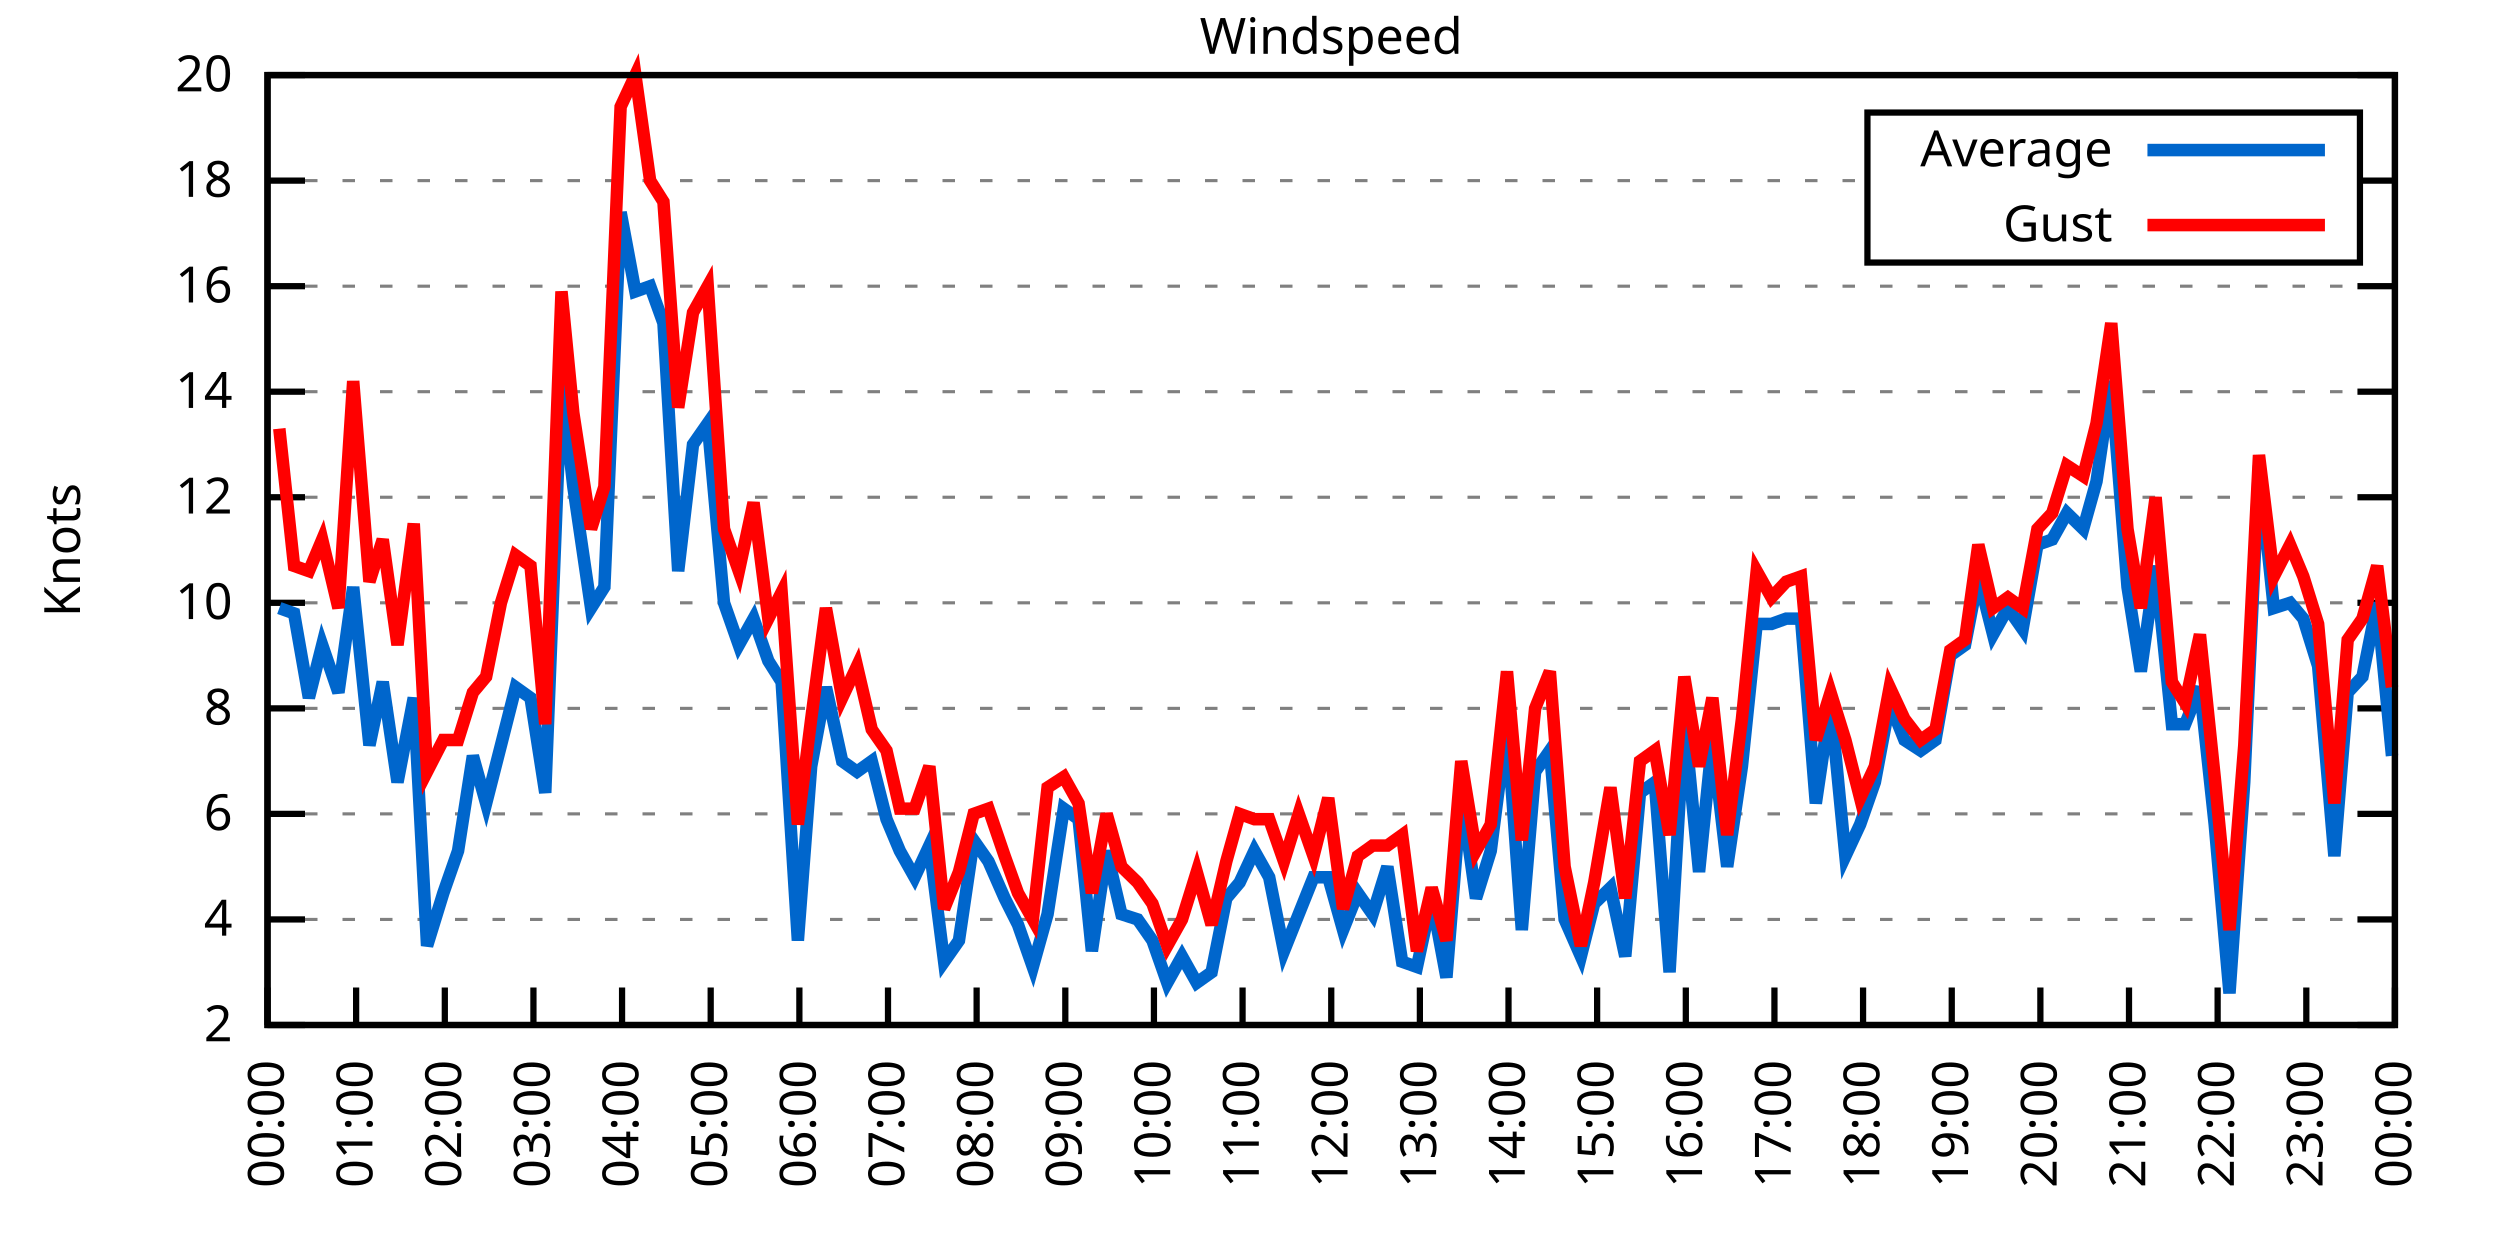
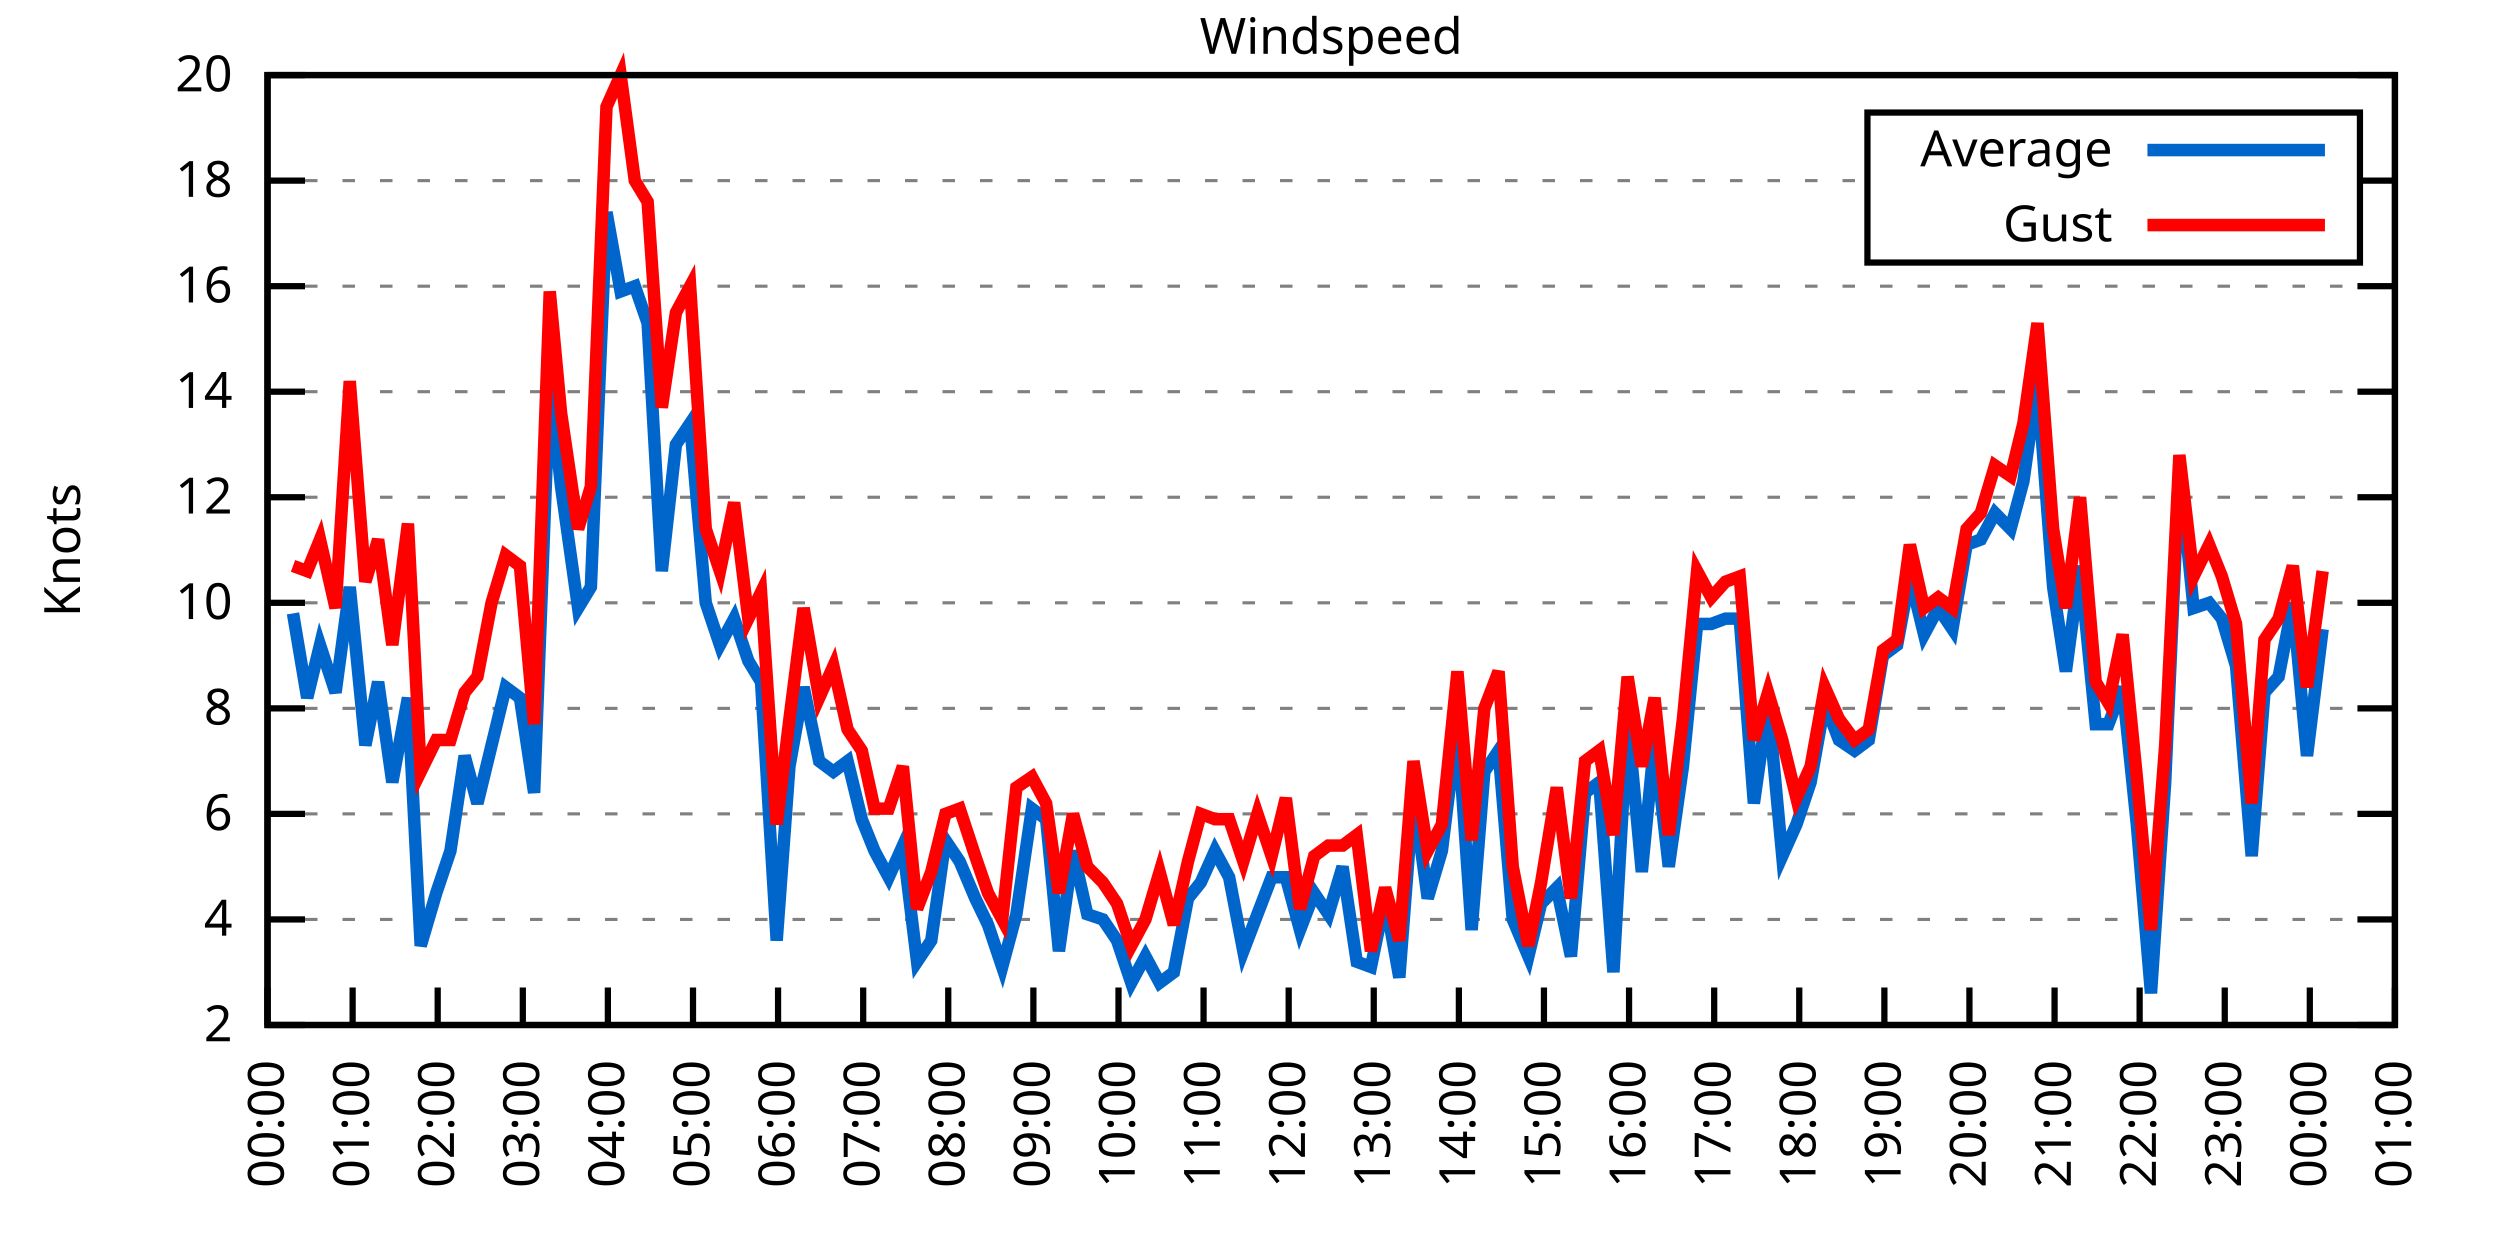
<svg xmlns="http://www.w3.org/2000/svg" xmlns:xlink="http://www.w3.org/1999/xlink" width="400" height="200" viewBox="0 0 400 200">
  <g id="gnuplot_canvas">
    <rect x="0" y="0" width="400" height="200" fill="none" />
    <defs>
      <circle id="gpDot" r="0.5" stroke-width="0.5" stroke="currentColor" />
      <path id="gpPt0" stroke-width="0.333" stroke="currentColor" d="M-1,0 h2 M0,-1 v2" />
      <path id="gpPt1" stroke-width="0.333" stroke="currentColor" d="M-1,-1 L1,1 M1,-1 L-1,1" />
      <path id="gpPt2" stroke-width="0.333" stroke="currentColor" d="M-1,0 L1,0 M0,-1 L0,1 M-1,-1 L1,1 M-1,1 L1,-1" />
      <rect id="gpPt3" stroke-width="0.333" stroke="currentColor" x="-1" y="-1" width="2" height="2" />
      <rect id="gpPt4" stroke-width="0.333" stroke="currentColor" fill="currentColor" x="-1" y="-1" width="2" height="2" />
      <circle id="gpPt5" stroke-width="0.333" stroke="currentColor" cx="0" cy="0" r="1" />
      <use xlink:href="#gpPt5" id="gpPt6" fill="currentColor" stroke="none" />
      <path id="gpPt7" stroke-width="0.333" stroke="currentColor" d="M0,-1.33 L-1.33,0.67 L1.33,0.67 z" />
      <use xlink:href="#gpPt7" id="gpPt8" fill="currentColor" stroke="none" />
      <use xlink:href="#gpPt7" id="gpPt9" stroke="currentColor" transform="rotate(180)" />
      <use xlink:href="#gpPt9" id="gpPt10" fill="currentColor" stroke="none" />
      <use xlink:href="#gpPt3" id="gpPt11" stroke="currentColor" transform="rotate(45)" />
      <use xlink:href="#gpPt11" id="gpPt12" fill="currentColor" stroke="none" />
      <path id="gpPt13" stroke-width="0.333" stroke="currentColor" d="M0,1.330 L1.265,0.411 L0.782,-1.067 L-0.782,-1.076 L-1.265,0.411 z" />
      <use xlink:href="#gpPt13" id="gpPt14" fill="currentColor" stroke="none" />
      <filter id="textbox" filterUnits="objectBoundingBox" x="0" y="0" height="1" width="1">
        <feFlood flood-color="white" flood-opacity="1" result="bgnd" />
        <feComposite in="SourceGraphic" in2="bgnd" operator="atop" />
      </filter>
      <filter id="greybox" filterUnits="objectBoundingBox" x="0" y="0" height="1" width="1">
        <feFlood flood-color="lightgrey" flood-opacity="1" result="grey" />
        <feComposite in="SourceGraphic" in2="grey" operator="atop" />
      </filter>
    </defs>
    <g fill="none" color="white" stroke="currentColor" stroke-width="1.00" stroke-linecap="butt" stroke-linejoin="miter">
</g>
    <g fill="none" color="black" stroke="currentColor" stroke-width="1.00" stroke-linecap="butt" stroke-linejoin="miter">
      <g stroke="none" shape-rendering="crispEdges">
        <polygon fill="rgb(255, 255, 255)" points="42.80,164.00 383.18,164.00 383.18,12.02 42.80,12.02 " />
      </g>
    </g>
    <g fill="none" color="black" stroke="currentColor" stroke-width="1.00" stroke-linecap="butt" stroke-linejoin="miter">
</g>
    <g fill="none" color="black" stroke="black" stroke-width="0.50" stroke-linecap="butt" stroke-linejoin="miter">
</g>
    <g fill="none" color="gray" stroke="currentColor" stroke-width="0.50" stroke-linecap="butt" stroke-linejoin="miter">
      <path stroke="gray" stroke-dasharray="2,4" class="gridline" d="M42.80,164.00 L383.19,164.00  " />
    </g>
    <g fill="none" color="gray" stroke="gray" stroke-width="1.00" stroke-linecap="butt" stroke-linejoin="miter">
</g>
    <g fill="none" color="black" stroke="currentColor" stroke-width="1.00" stroke-linecap="butt" stroke-linejoin="miter">
      <path stroke="black" d="M42.80,164.00 L48.80,164.00 M383.19,164.00 L377.19,164.00  " />
      <g transform="translate(37.20,166.60)" stroke="none" fill="black" font-family="Sans" font-size="8.00" text-anchor="end">
        <text>
          <tspan font-family="Sans"> 2</tspan>
        </text>
      </g>
    </g>
    <g fill="none" color="black" stroke="currentColor" stroke-width="1.00" stroke-linecap="butt" stroke-linejoin="miter">
</g>
    <g fill="none" color="black" stroke="black" stroke-width="0.50" stroke-linecap="butt" stroke-linejoin="miter">
</g>
    <g fill="none" color="gray" stroke="currentColor" stroke-width="0.50" stroke-linecap="butt" stroke-linejoin="miter">
      <path stroke="gray" stroke-dasharray="2,4" class="gridline" d="M42.80,147.11 L383.19,147.11  " />
    </g>
    <g fill="none" color="gray" stroke="gray" stroke-width="1.00" stroke-linecap="butt" stroke-linejoin="miter">
</g>
    <g fill="none" color="black" stroke="currentColor" stroke-width="1.00" stroke-linecap="butt" stroke-linejoin="miter">
      <path stroke="black" d="M42.80,147.11 L48.80,147.11 M383.19,147.11 L377.19,147.11  " />
      <g transform="translate(37.20,149.71)" stroke="none" fill="black" font-family="Sans" font-size="8.00" text-anchor="end">
        <text>
          <tspan font-family="Sans"> 4</tspan>
        </text>
      </g>
    </g>
    <g fill="none" color="black" stroke="currentColor" stroke-width="1.00" stroke-linecap="butt" stroke-linejoin="miter">
</g>
    <g fill="none" color="black" stroke="black" stroke-width="0.50" stroke-linecap="butt" stroke-linejoin="miter">
</g>
    <g fill="none" color="gray" stroke="currentColor" stroke-width="0.50" stroke-linecap="butt" stroke-linejoin="miter">
      <path stroke="gray" stroke-dasharray="2,4" class="gridline" d="M42.80,130.22 L383.19,130.22  " />
    </g>
    <g fill="none" color="gray" stroke="gray" stroke-width="1.00" stroke-linecap="butt" stroke-linejoin="miter">
</g>
    <g fill="none" color="black" stroke="currentColor" stroke-width="1.00" stroke-linecap="butt" stroke-linejoin="miter">
      <path stroke="black" d="M42.80,130.22 L48.80,130.22 M383.19,130.22 L377.19,130.22  " />
      <g transform="translate(37.20,132.82)" stroke="none" fill="black" font-family="Sans" font-size="8.00" text-anchor="end">
        <text>
          <tspan font-family="Sans"> 6</tspan>
        </text>
      </g>
    </g>
    <g fill="none" color="black" stroke="currentColor" stroke-width="1.00" stroke-linecap="butt" stroke-linejoin="miter">
</g>
    <g fill="none" color="black" stroke="black" stroke-width="0.50" stroke-linecap="butt" stroke-linejoin="miter">
</g>
    <g fill="none" color="gray" stroke="currentColor" stroke-width="0.50" stroke-linecap="butt" stroke-linejoin="miter">
      <path stroke="gray" stroke-dasharray="2,4" class="gridline" d="M42.80,113.34 L383.19,113.34  " />
    </g>
    <g fill="none" color="gray" stroke="gray" stroke-width="1.00" stroke-linecap="butt" stroke-linejoin="miter">
</g>
    <g fill="none" color="black" stroke="currentColor" stroke-width="1.00" stroke-linecap="butt" stroke-linejoin="miter">
      <path stroke="black" d="M42.80,113.34 L48.80,113.34 M383.19,113.34 L377.19,113.34  " />
      <g transform="translate(37.20,115.94)" stroke="none" fill="black" font-family="Sans" font-size="8.00" text-anchor="end">
        <text>
          <tspan font-family="Sans"> 8</tspan>
        </text>
      </g>
    </g>
    <g fill="none" color="black" stroke="currentColor" stroke-width="1.00" stroke-linecap="butt" stroke-linejoin="miter">
</g>
    <g fill="none" color="black" stroke="black" stroke-width="0.50" stroke-linecap="butt" stroke-linejoin="miter">
</g>
    <g fill="none" color="gray" stroke="currentColor" stroke-width="0.50" stroke-linecap="butt" stroke-linejoin="miter">
      <path stroke="gray" stroke-dasharray="2,4" class="gridline" d="M42.80,96.45 L383.19,96.45  " />
    </g>
    <g fill="none" color="gray" stroke="gray" stroke-width="1.00" stroke-linecap="butt" stroke-linejoin="miter">
</g>
    <g fill="none" color="black" stroke="currentColor" stroke-width="1.00" stroke-linecap="butt" stroke-linejoin="miter">
      <path stroke="black" d="M42.80,96.45 L48.80,96.45 M383.19,96.45 L377.19,96.45  " />
      <g transform="translate(37.20,99.05)" stroke="none" fill="black" font-family="Sans" font-size="8.00" text-anchor="end">
        <text>
          <tspan font-family="Sans"> 10</tspan>
        </text>
      </g>
    </g>
    <g fill="none" color="black" stroke="currentColor" stroke-width="1.00" stroke-linecap="butt" stroke-linejoin="miter">
</g>
    <g fill="none" color="black" stroke="black" stroke-width="0.50" stroke-linecap="butt" stroke-linejoin="miter">
</g>
    <g fill="none" color="gray" stroke="currentColor" stroke-width="0.50" stroke-linecap="butt" stroke-linejoin="miter">
      <path stroke="gray" stroke-dasharray="2,4" class="gridline" d="M42.80,79.56 L383.19,79.56  " />
    </g>
    <g fill="none" color="gray" stroke="gray" stroke-width="1.00" stroke-linecap="butt" stroke-linejoin="miter">
</g>
    <g fill="none" color="black" stroke="currentColor" stroke-width="1.00" stroke-linecap="butt" stroke-linejoin="miter">
      <path stroke="black" d="M42.80,79.56 L48.80,79.56 M383.19,79.56 L377.19,79.56  " />
      <g transform="translate(37.20,82.16)" stroke="none" fill="black" font-family="Sans" font-size="8.00" text-anchor="end">
        <text>
          <tspan font-family="Sans"> 12</tspan>
        </text>
      </g>
    </g>
    <g fill="none" color="black" stroke="currentColor" stroke-width="1.00" stroke-linecap="butt" stroke-linejoin="miter">
</g>
    <g fill="none" color="black" stroke="black" stroke-width="0.50" stroke-linecap="butt" stroke-linejoin="miter">
</g>
    <g fill="none" color="gray" stroke="currentColor" stroke-width="0.50" stroke-linecap="butt" stroke-linejoin="miter">
      <path stroke="gray" stroke-dasharray="2,4" class="gridline" d="M42.80,62.67 L383.19,62.67  " />
    </g>
    <g fill="none" color="gray" stroke="gray" stroke-width="1.00" stroke-linecap="butt" stroke-linejoin="miter">
</g>
    <g fill="none" color="black" stroke="currentColor" stroke-width="1.00" stroke-linecap="butt" stroke-linejoin="miter">
      <path stroke="black" d="M42.80,62.67 L48.80,62.67 M383.19,62.67 L377.19,62.67  " />
      <g transform="translate(37.20,65.27)" stroke="none" fill="black" font-family="Sans" font-size="8.00" text-anchor="end">
        <text>
          <tspan font-family="Sans"> 14</tspan>
        </text>
      </g>
    </g>
    <g fill="none" color="black" stroke="currentColor" stroke-width="1.00" stroke-linecap="butt" stroke-linejoin="miter">
</g>
    <g fill="none" color="black" stroke="black" stroke-width="0.50" stroke-linecap="butt" stroke-linejoin="miter">
</g>
    <g fill="none" color="gray" stroke="currentColor" stroke-width="0.50" stroke-linecap="butt" stroke-linejoin="miter">
      <path stroke="gray" stroke-dasharray="2,4" class="gridline" d="M42.80,45.79 L383.19,45.79  " />
    </g>
    <g fill="none" color="gray" stroke="gray" stroke-width="1.00" stroke-linecap="butt" stroke-linejoin="miter">
</g>
    <g fill="none" color="black" stroke="currentColor" stroke-width="1.00" stroke-linecap="butt" stroke-linejoin="miter">
      <path stroke="black" d="M42.80,45.79 L48.80,45.79 M383.19,45.79 L377.19,45.79  " />
      <g transform="translate(37.20,48.39)" stroke="none" fill="black" font-family="Sans" font-size="8.00" text-anchor="end">
        <text>
          <tspan font-family="Sans"> 16</tspan>
        </text>
      </g>
    </g>
    <g fill="none" color="black" stroke="currentColor" stroke-width="1.00" stroke-linecap="butt" stroke-linejoin="miter">
</g>
    <g fill="none" color="black" stroke="black" stroke-width="0.50" stroke-linecap="butt" stroke-linejoin="miter">
</g>
    <g fill="none" color="gray" stroke="currentColor" stroke-width="0.50" stroke-linecap="butt" stroke-linejoin="miter">
      <path stroke="gray" stroke-dasharray="2,4" class="gridline" d="M42.80,28.90 L298.79,28.90 M377.59,28.90 L383.19,28.90  " />
    </g>
    <g fill="none" color="gray" stroke="gray" stroke-width="1.00" stroke-linecap="butt" stroke-linejoin="miter">
</g>
    <g fill="none" color="black" stroke="currentColor" stroke-width="1.00" stroke-linecap="butt" stroke-linejoin="miter">
      <path stroke="black" d="M42.80,28.90 L48.80,28.90 M383.19,28.90 L377.19,28.90  " />
      <g transform="translate(37.20,31.50)" stroke="none" fill="black" font-family="Sans" font-size="8.00" text-anchor="end">
        <text>
          <tspan font-family="Sans"> 18</tspan>
        </text>
      </g>
    </g>
    <g fill="none" color="black" stroke="currentColor" stroke-width="1.00" stroke-linecap="butt" stroke-linejoin="miter">
</g>
    <g fill="none" color="black" stroke="black" stroke-width="0.50" stroke-linecap="butt" stroke-linejoin="miter">
</g>
    <g fill="none" color="gray" stroke="currentColor" stroke-width="0.50" stroke-linecap="butt" stroke-linejoin="miter">
      <path stroke="gray" stroke-dasharray="2,4" class="gridline" d="M42.80,12.01 L383.19,12.01  " />
    </g>
    <g fill="none" color="gray" stroke="gray" stroke-width="1.00" stroke-linecap="butt" stroke-linejoin="miter">
</g>
    <g fill="none" color="black" stroke="currentColor" stroke-width="1.00" stroke-linecap="butt" stroke-linejoin="miter">
      <path stroke="black" d="M42.80,12.01 L48.80,12.01 M383.19,12.01 L377.19,12.01  " />
      <g transform="translate(37.20,14.61)" stroke="none" fill="black" font-family="Sans" font-size="8.00" text-anchor="end">
        <text>
          <tspan font-family="Sans"> 20</tspan>
        </text>
      </g>
    </g>
    <g fill="none" color="black" stroke="currentColor" stroke-width="1.00" stroke-linecap="butt" stroke-linejoin="miter">
      <path stroke="black" d="M42.80,164.00 L42.80,158.00  " />
      <g transform="translate(45.40,169.60) rotate(270.00)" stroke="none" fill="black" font-family="Sans" font-size="8.00" text-anchor="end">
        <text>
          <tspan font-family="Sans">00:00</tspan>
        </text>
      </g>
    </g>
    <g fill="none" color="black" stroke="currentColor" stroke-width="1.00" stroke-linecap="butt" stroke-linejoin="miter">
-       <path stroke="black" d="M56.98,164.00 L56.98,158.00  " />
-       <g transform="translate(59.58,169.60) rotate(270.00)" stroke="none" fill="black" font-family="Sans" font-size="8.00" text-anchor="end">
+       <path stroke="black" d="M56.42,164.00 L56.42,158.00  " />
+       <g transform="translate(59.02,169.60) rotate(270.00)" stroke="none" fill="black" font-family="Sans" font-size="8.00" text-anchor="end">
        <text>
          <tspan font-family="Sans">01:00</tspan>
        </text>
      </g>
    </g>
    <g fill="none" color="black" stroke="currentColor" stroke-width="1.00" stroke-linecap="butt" stroke-linejoin="miter">
-       <path stroke="black" d="M71.17,164.00 L71.17,158.00  " />
-       <g transform="translate(73.77,169.60) rotate(270.00)" stroke="none" fill="black" font-family="Sans" font-size="8.00" text-anchor="end">
+       <path stroke="black" d="M70.03,164.00 L70.03,158.00  " />
+       <g transform="translate(72.63,169.60) rotate(270.00)" stroke="none" fill="black" font-family="Sans" font-size="8.00" text-anchor="end">
        <text>
          <tspan font-family="Sans">02:00</tspan>
        </text>
      </g>
    </g>
    <g fill="none" color="black" stroke="currentColor" stroke-width="1.00" stroke-linecap="butt" stroke-linejoin="miter">
-       <path stroke="black" d="M85.35,164.00 L85.35,158.00  " />
-       <g transform="translate(87.95,169.60) rotate(270.00)" stroke="none" fill="black" font-family="Sans" font-size="8.00" text-anchor="end">
+       <path stroke="black" d="M83.65,164.00 L83.65,158.00  " />
+       <g transform="translate(86.25,169.60) rotate(270.00)" stroke="none" fill="black" font-family="Sans" font-size="8.00" text-anchor="end">
        <text>
          <tspan font-family="Sans">03:00</tspan>
        </text>
      </g>
    </g>
    <g fill="none" color="black" stroke="currentColor" stroke-width="1.00" stroke-linecap="butt" stroke-linejoin="miter">
-       <path stroke="black" d="M99.53,164.00 L99.53,158.00  " />
-       <g transform="translate(102.13,169.60) rotate(270.00)" stroke="none" fill="black" font-family="Sans" font-size="8.00" text-anchor="end">
+       <path stroke="black" d="M97.26,164.00 L97.26,158.00  " />
+       <g transform="translate(99.86,169.60) rotate(270.00)" stroke="none" fill="black" font-family="Sans" font-size="8.00" text-anchor="end">
        <text>
          <tspan font-family="Sans">04:00</tspan>
        </text>
      </g>
    </g>
    <g fill="none" color="black" stroke="currentColor" stroke-width="1.00" stroke-linecap="butt" stroke-linejoin="miter">
-       <path stroke="black" d="M113.71,164.00 L113.71,158.00  " />
-       <g transform="translate(116.31,169.60) rotate(270.00)" stroke="none" fill="black" font-family="Sans" font-size="8.00" text-anchor="end">
+       <path stroke="black" d="M110.88,164.00 L110.88,158.00  " />
+       <g transform="translate(113.48,169.60) rotate(270.00)" stroke="none" fill="black" font-family="Sans" font-size="8.00" text-anchor="end">
        <text>
          <tspan font-family="Sans">05:00</tspan>
        </text>
      </g>
    </g>
    <g fill="none" color="black" stroke="currentColor" stroke-width="1.00" stroke-linecap="butt" stroke-linejoin="miter">
-       <path stroke="black" d="M127.90,164.00 L127.90,158.00  " />
-       <g transform="translate(130.50,169.60) rotate(270.00)" stroke="none" fill="black" font-family="Sans" font-size="8.00" text-anchor="end">
+       <path stroke="black" d="M124.49,164.00 L124.49,158.00  " />
+       <g transform="translate(127.09,169.60) rotate(270.00)" stroke="none" fill="black" font-family="Sans" font-size="8.00" text-anchor="end">
        <text>
          <tspan font-family="Sans">06:00</tspan>
        </text>
      </g>
    </g>
    <g fill="none" color="black" stroke="currentColor" stroke-width="1.00" stroke-linecap="butt" stroke-linejoin="miter">
-       <path stroke="black" d="M142.08,164.00 L142.08,158.00  " />
-       <g transform="translate(144.68,169.60) rotate(270.00)" stroke="none" fill="black" font-family="Sans" font-size="8.00" text-anchor="end">
+       <path stroke="black" d="M138.11,164.00 L138.11,158.00  " />
+       <g transform="translate(140.71,169.60) rotate(270.00)" stroke="none" fill="black" font-family="Sans" font-size="8.00" text-anchor="end">
        <text>
          <tspan font-family="Sans">07:00</tspan>
        </text>
      </g>
    </g>
    <g fill="none" color="black" stroke="currentColor" stroke-width="1.00" stroke-linecap="butt" stroke-linejoin="miter">
-       <path stroke="black" d="M156.26,164.00 L156.26,158.00  " />
-       <g transform="translate(158.86,169.60) rotate(270.00)" stroke="none" fill="black" font-family="Sans" font-size="8.00" text-anchor="end">
+       <path stroke="black" d="M151.72,164.00 L151.72,158.00  " />
+       <g transform="translate(154.32,169.60) rotate(270.00)" stroke="none" fill="black" font-family="Sans" font-size="8.00" text-anchor="end">
        <text>
          <tspan font-family="Sans">08:00</tspan>
        </text>
      </g>
    </g>
    <g fill="none" color="black" stroke="currentColor" stroke-width="1.00" stroke-linecap="butt" stroke-linejoin="miter">
-       <path stroke="black" d="M170.45,164.00 L170.45,158.00  " />
-       <g transform="translate(173.05,169.60) rotate(270.00)" stroke="none" fill="black" font-family="Sans" font-size="8.00" text-anchor="end">
+       <path stroke="black" d="M165.34,164.00 L165.34,158.00  " />
+       <g transform="translate(167.94,169.60) rotate(270.00)" stroke="none" fill="black" font-family="Sans" font-size="8.00" text-anchor="end">
        <text>
          <tspan font-family="Sans">09:00</tspan>
        </text>
      </g>
    </g>
    <g fill="none" color="black" stroke="currentColor" stroke-width="1.00" stroke-linecap="butt" stroke-linejoin="miter">
-       <path stroke="black" d="M184.63,164.00 L184.63,158.00  " />
-       <g transform="translate(187.23,169.60) rotate(270.00)" stroke="none" fill="black" font-family="Sans" font-size="8.00" text-anchor="end">
+       <path stroke="black" d="M178.96,164.00 L178.96,158.00  " />
+       <g transform="translate(181.56,169.60) rotate(270.00)" stroke="none" fill="black" font-family="Sans" font-size="8.00" text-anchor="end">
        <text>
          <tspan font-family="Sans">10:00</tspan>
        </text>
      </g>
    </g>
    <g fill="none" color="black" stroke="currentColor" stroke-width="1.00" stroke-linecap="butt" stroke-linejoin="miter">
-       <path stroke="black" d="M198.81,164.00 L198.81,158.00  " />
-       <g transform="translate(201.41,169.60) rotate(270.00)" stroke="none" fill="black" font-family="Sans" font-size="8.00" text-anchor="end">
+       <path stroke="black" d="M192.57,164.00 L192.57,158.00  " />
+       <g transform="translate(195.17,169.60) rotate(270.00)" stroke="none" fill="black" font-family="Sans" font-size="8.00" text-anchor="end">
        <text>
          <tspan font-family="Sans">11:00</tspan>
        </text>
      </g>
    </g>
    <g fill="none" color="black" stroke="currentColor" stroke-width="1.00" stroke-linecap="butt" stroke-linejoin="miter">
-       <path stroke="black" d="M213.00,164.00 L213.00,158.00  " />
-       <g transform="translate(215.60,169.60) rotate(270.00)" stroke="none" fill="black" font-family="Sans" font-size="8.00" text-anchor="end">
+       <path stroke="black" d="M206.19,164.00 L206.19,158.00  " />
+       <g transform="translate(208.79,169.60) rotate(270.00)" stroke="none" fill="black" font-family="Sans" font-size="8.00" text-anchor="end">
        <text>
          <tspan font-family="Sans">12:00</tspan>
        </text>
      </g>
    </g>
    <g fill="none" color="black" stroke="currentColor" stroke-width="1.00" stroke-linecap="butt" stroke-linejoin="miter">
-       <path stroke="black" d="M227.18,164.00 L227.18,158.00  " />
-       <g transform="translate(229.78,169.60) rotate(270.00)" stroke="none" fill="black" font-family="Sans" font-size="8.00" text-anchor="end">
+       <path stroke="black" d="M219.80,164.00 L219.80,158.00  " />
+       <g transform="translate(222.40,169.60) rotate(270.00)" stroke="none" fill="black" font-family="Sans" font-size="8.00" text-anchor="end">
        <text>
          <tspan font-family="Sans">13:00</tspan>
        </text>
      </g>
    </g>
    <g fill="none" color="black" stroke="currentColor" stroke-width="1.00" stroke-linecap="butt" stroke-linejoin="miter">
-       <path stroke="black" d="M241.36,164.00 L241.36,158.00  " />
-       <g transform="translate(243.96,169.60) rotate(270.00)" stroke="none" fill="black" font-family="Sans" font-size="8.00" text-anchor="end">
+       <path stroke="black" d="M233.42,164.00 L233.42,158.00  " />
+       <g transform="translate(236.02,169.60) rotate(270.00)" stroke="none" fill="black" font-family="Sans" font-size="8.00" text-anchor="end">
        <text>
          <tspan font-family="Sans">14:00</tspan>
        </text>
      </g>
    </g>
    <g fill="none" color="black" stroke="currentColor" stroke-width="1.00" stroke-linecap="butt" stroke-linejoin="miter">
-       <path stroke="black" d="M255.54,164.00 L255.54,158.00  " />
-       <g transform="translate(258.14,169.60) rotate(270.00)" stroke="none" fill="black" font-family="Sans" font-size="8.00" text-anchor="end">
+       <path stroke="black" d="M247.03,164.00 L247.03,158.00  " />
+       <g transform="translate(249.63,169.60) rotate(270.00)" stroke="none" fill="black" font-family="Sans" font-size="8.00" text-anchor="end">
        <text>
          <tspan font-family="Sans">15:00</tspan>
        </text>
      </g>
    </g>
    <g fill="none" color="black" stroke="currentColor" stroke-width="1.00" stroke-linecap="butt" stroke-linejoin="miter">
-       <path stroke="black" d="M269.73,164.00 L269.73,158.00  " />
-       <g transform="translate(272.33,169.60) rotate(270.00)" stroke="none" fill="black" font-family="Sans" font-size="8.00" text-anchor="end">
+       <path stroke="black" d="M260.65,164.00 L260.65,158.00  " />
+       <g transform="translate(263.25,169.60) rotate(270.00)" stroke="none" fill="black" font-family="Sans" font-size="8.00" text-anchor="end">
        <text>
          <tspan font-family="Sans">16:00</tspan>
        </text>
      </g>
    </g>
    <g fill="none" color="black" stroke="currentColor" stroke-width="1.00" stroke-linecap="butt" stroke-linejoin="miter">
-       <path stroke="black" d="M283.91,164.00 L283.91,158.00  " />
-       <g transform="translate(286.51,169.60) rotate(270.00)" stroke="none" fill="black" font-family="Sans" font-size="8.00" text-anchor="end">
+       <path stroke="black" d="M274.27,164.00 L274.27,158.00  " />
+       <g transform="translate(276.87,169.60) rotate(270.00)" stroke="none" fill="black" font-family="Sans" font-size="8.00" text-anchor="end">
        <text>
          <tspan font-family="Sans">17:00</tspan>
        </text>
      </g>
    </g>
    <g fill="none" color="black" stroke="currentColor" stroke-width="1.00" stroke-linecap="butt" stroke-linejoin="miter">
-       <path stroke="black" d="M298.09,164.00 L298.09,158.00  " />
-       <g transform="translate(300.69,169.60) rotate(270.00)" stroke="none" fill="black" font-family="Sans" font-size="8.00" text-anchor="end">
+       <path stroke="black" d="M287.88,164.00 L287.88,158.00  " />
+       <g transform="translate(290.48,169.60) rotate(270.00)" stroke="none" fill="black" font-family="Sans" font-size="8.00" text-anchor="end">
        <text>
          <tspan font-family="Sans">18:00</tspan>
        </text>
      </g>
    </g>
    <g fill="none" color="black" stroke="currentColor" stroke-width="1.00" stroke-linecap="butt" stroke-linejoin="miter">
-       <path stroke="black" d="M312.28,164.00 L312.28,158.00  " />
-       <g transform="translate(314.88,169.60) rotate(270.00)" stroke="none" fill="black" font-family="Sans" font-size="8.00" text-anchor="end">
+       <path stroke="black" d="M301.50,164.00 L301.50,158.00  " />
+       <g transform="translate(304.10,169.60) rotate(270.00)" stroke="none" fill="black" font-family="Sans" font-size="8.00" text-anchor="end">
        <text>
          <tspan font-family="Sans">19:00</tspan>
        </text>
      </g>
    </g>
    <g fill="none" color="black" stroke="currentColor" stroke-width="1.00" stroke-linecap="butt" stroke-linejoin="miter">
-       <path stroke="black" d="M326.46,164.00 L326.46,158.00  " />
-       <g transform="translate(329.06,169.60) rotate(270.00)" stroke="none" fill="black" font-family="Sans" font-size="8.00" text-anchor="end">
+       <path stroke="black" d="M315.11,164.00 L315.11,158.00  " />
+       <g transform="translate(317.71,169.60) rotate(270.00)" stroke="none" fill="black" font-family="Sans" font-size="8.00" text-anchor="end">
        <text>
          <tspan font-family="Sans">20:00</tspan>
        </text>
      </g>
    </g>
    <g fill="none" color="black" stroke="currentColor" stroke-width="1.00" stroke-linecap="butt" stroke-linejoin="miter">
-       <path stroke="black" d="M340.64,164.00 L340.64,158.00  " />
-       <g transform="translate(343.24,169.60) rotate(270.00)" stroke="none" fill="black" font-family="Sans" font-size="8.00" text-anchor="end">
+       <path stroke="black" d="M328.73,164.00 L328.73,158.00  " />
+       <g transform="translate(331.33,169.60) rotate(270.00)" stroke="none" fill="black" font-family="Sans" font-size="8.00" text-anchor="end">
        <text>
          <tspan font-family="Sans">21:00</tspan>
        </text>
      </g>
    </g>
    <g fill="none" color="black" stroke="currentColor" stroke-width="1.00" stroke-linecap="butt" stroke-linejoin="miter">
-       <path stroke="black" d="M354.82,164.00 L354.82,158.00  " />
-       <g transform="translate(357.42,169.60) rotate(270.00)" stroke="none" fill="black" font-family="Sans" font-size="8.00" text-anchor="end">
+       <path stroke="black" d="M342.34,164.00 L342.34,158.00  " />
+       <g transform="translate(344.94,169.60) rotate(270.00)" stroke="none" fill="black" font-family="Sans" font-size="8.00" text-anchor="end">
        <text>
          <tspan font-family="Sans">22:00</tspan>
        </text>
      </g>
    </g>
    <g fill="none" color="black" stroke="currentColor" stroke-width="1.00" stroke-linecap="butt" stroke-linejoin="miter">
-       <path stroke="black" d="M369.01,164.00 L369.01,158.00  " />
-       <g transform="translate(371.61,169.60) rotate(270.00)" stroke="none" fill="black" font-family="Sans" font-size="8.00" text-anchor="end">
+       <path stroke="black" d="M355.96,164.00 L355.96,158.00  " />
+       <g transform="translate(358.56,169.60) rotate(270.00)" stroke="none" fill="black" font-family="Sans" font-size="8.00" text-anchor="end">
        <text>
          <tspan font-family="Sans">23:00</tspan>
+         </text>
+       </g>
+     </g>
+     <g fill="none" color="black" stroke="currentColor" stroke-width="1.00" stroke-linecap="butt" stroke-linejoin="miter">
+       <path stroke="black" d="M369.57,164.00 L369.57,158.00  " />
+       <g transform="translate(372.17,169.60) rotate(270.00)" stroke="none" fill="black" font-family="Sans" font-size="8.00" text-anchor="end">
+         <text>
+           <tspan font-family="Sans">00:00</tspan>
        </text>
      </g>
    </g>
    <g fill="none" color="black" stroke="currentColor" stroke-width="1.00" stroke-linecap="butt" stroke-linejoin="miter">
      <path stroke="black" d="M383.19,164.00 L383.19,158.00  " />
      <g transform="translate(385.79,169.60) rotate(270.00)" stroke="none" fill="black" font-family="Sans" font-size="8.00" text-anchor="end">
        <text>
-           <tspan font-family="Sans">00:00</tspan>
+           <tspan font-family="Sans">01:00</tspan>
        </text>
      </g>
    </g>
    <g fill="none" color="black" stroke="currentColor" stroke-width="1.00" stroke-linecap="butt" stroke-linejoin="miter">
</g>
    <g fill="none" color="black" stroke="currentColor" stroke-width="1.00" stroke-linecap="butt" stroke-linejoin="miter">
      <path stroke="black" d="M42.80,12.01 L42.80,164.00 L383.19,164.00 L383.19,12.01 L42.80,12.01 Z  " />
    </g>
    <g fill="none" color="black" stroke="currentColor" stroke-width="1.00" stroke-linecap="butt" stroke-linejoin="miter">
</g>
    <g fill="none" color="black" stroke="currentColor" stroke-width="1.00" stroke-linecap="butt" stroke-linejoin="miter">
      <path stroke="black" d="M298.79,42.01 L298.79,18.01 L377.59,18.01 L377.59,42.01 L298.79,42.01 Z  " />
    </g>
    <g id="Windspeed_plot_1">
      <g fill="none" color="white" stroke="black" stroke-width="2.00" stroke-linecap="butt" stroke-linejoin="miter">
</g>
      <g fill="none" color="black" stroke="currentColor" stroke-width="2.00" stroke-linecap="butt" stroke-linejoin="miter">
        <g transform="translate(337.99,26.61)" stroke="none" fill="black" font-family="Sans" font-size="8.00" text-anchor="end">
          <text>
            <tspan font-family="Sans">Average</tspan>
          </text>
        </g>
      </g>
      <g fill="none" color="black" stroke="currentColor" stroke-width="2.00" stroke-linecap="butt" stroke-linejoin="miter">
-         <path stroke="rgb(  0, 102, 204)" d="M343.59,24.01 L371.99,24.01 M44.69,97.29 L47.05,98.14 L49.42,111.65 L51.55,103.20 L54.15,110.80 L56.51,93.92   L59.11,119.25 L61.24,109.11 L63.60,125.16 L66.20,111.65 L68.33,151.33 L70.93,142.89 L73.29,136.14 L75.66,120.94   L77.78,128.54 L80.15,119.25 L82.51,109.96 L84.88,111.65 L87.24,126.85 L89.84,60.98 L91.73,77.87 L94.57,97.29   L96.70,93.92 L99.30,33.96 L101.66,46.63 L104.02,45.79 L106.15,51.70 L108.51,91.38 L110.88,71.12 L113.24,67.74   L115.84,96.45 L118.21,103.20 L120.57,98.98 L122.93,105.74 L125.06,109.11 L127.66,150.49 L129.79,122.62 L132.15,109.96   L134.75,121.78 L137.12,123.47 L139.48,121.78 L141.84,131.07 L143.97,136.14 L146.34,140.36 L148.70,135.29 L151.06,153.87   L153.43,150.49 L155.79,134.45 L158.15,137.82 L160.75,143.73 L162.88,147.96 L165.25,154.71 L167.61,146.27 L170.21,129.38   L172.57,131.07 L174.70,152.18 L177.06,136.14 L179.43,146.27 L182.03,147.11 L184.39,150.49 L186.76,157.24 L189.12,153.02   L191.48,157.24 L193.85,155.56 L196.21,143.73 L198.34,141.20 L200.70,136.14 L203.07,140.36 L205.43,152.18 L207.79,146.27   L210.16,140.36 L212.52,140.36 L214.89,148.80 L217.25,142.89 L219.61,146.27 L221.98,138.67 L224.34,153.87 L226.71,154.71   L229.07,143.73 L231.43,156.40 L233.80,126.85 L236.16,143.73 L238.52,136.14 L241.12,115.87 L243.49,148.80 L245.62,123.47   L247.98,120.09 L250.34,147.11 L252.94,153.02 L255.07,144.58 L257.67,142.05 L260.04,153.02 L262.40,126.85 L264.76,125.16   L267.13,155.56 L269.49,115.03 L271.85,139.51 L273.98,118.40 L276.35,138.67 L278.71,122.62 L281.07,99.83 L283.44,99.83   L285.80,98.98 L288.16,98.98 L290.53,128.54 L292.89,112.49 L295.26,136.98 L297.62,131.91 L299.98,125.16 L302.35,112.49   L304.71,118.40 L307.31,120.09 L309.68,118.40 L312.04,104.89 L314.40,103.20 L316.53,92.23 L318.89,101.52 L321.26,97.29   L323.62,100.67 L325.99,87.16 L328.35,86.32 L330.71,82.09 L333.31,84.63 L335.44,77.03 L337.80,60.98 L340.40,93.92   L342.53,107.43 L344.90,90.54 L347.50,115.87 L349.62,115.87 L351.99,109.96 L354.35,131.91 L356.72,158.93 L359.08,125.16   L361.44,74.49 L363.81,97.29 L366.41,96.45 L368.53,98.98 L370.90,106.58 L373.50,136.98 L375.63,110.80 L377.99,108.27   L380.35,96.45 L382.72,120.94  " />
+         <path stroke="rgb(  0, 102, 204)" d="M343.59,24.01 L371.99,24.01 M46.88,98.14 L49.15,111.65 L51.20,103.20 L53.69,110.80 L55.96,93.92 L58.46,119.25   L60.50,109.11 L62.77,125.16 L65.27,111.65 L67.31,151.33 L69.80,142.89 L72.07,136.14 L74.34,120.94 L76.39,128.54   L78.65,119.25 L80.92,109.96 L83.19,111.65 L85.46,126.85 L87.96,60.98 L89.77,77.87 L92.50,97.29 L94.54,93.92   L97.04,33.96 L99.30,46.63 L101.57,45.79 L103.62,51.70 L105.89,91.38 L108.15,71.12 L110.42,67.74 L112.92,96.45   L115.19,103.20 L117.46,98.98 L119.73,105.74 L121.77,109.11 L124.27,150.49 L126.31,122.62 L128.58,109.96 L131.07,121.78   L133.34,123.47 L135.61,121.78 L137.88,131.07 L139.92,136.14 L142.19,140.36 L144.46,135.29 L146.73,153.87 L149.00,150.49   L151.27,134.45 L153.54,137.82 L156.04,143.73 L158.08,147.96 L160.35,154.71 L162.62,146.27 L165.11,129.38 L167.38,131.07   L169.43,152.18 L171.69,136.14 L173.96,146.27 L176.46,147.11 L178.73,150.49 L181.00,157.24 L183.27,153.02 L185.54,157.24   L187.81,155.56 L190.08,143.73 L192.12,141.20 L194.39,136.14 L196.66,140.36 L198.93,152.18 L201.19,146.27 L203.46,140.36   L205.73,140.36 L208.00,148.80 L210.27,142.89 L212.54,146.27 L214.81,138.67 L217.08,153.87 L219.35,154.71 L221.62,143.73   L223.89,156.40 L226.16,126.85 L228.43,143.73 L230.70,136.14 L233.19,115.87 L235.46,148.80 L237.50,123.47 L239.77,120.09   L242.04,147.11 L244.54,153.02 L246.58,144.58 L249.08,142.05 L251.35,153.02 L253.61,126.85 L255.88,125.16 L258.15,155.56   L260.42,115.03 L262.69,139.51 L264.73,118.40 L267.00,138.67 L269.27,122.62 L271.54,99.83 L273.81,99.83 L276.08,98.98   L278.35,98.98 L280.62,128.54 L282.89,112.49 L285.16,136.98 L287.43,131.91 L289.70,125.16 L291.97,112.49 L294.23,118.40   L296.73,120.09 L299.00,118.40 L301.27,104.89 L303.54,103.20 L305.58,92.23 L307.85,101.52 L310.12,97.29 L312.39,100.67   L314.66,87.16 L316.93,86.32 L319.20,82.09 L321.69,84.63 L323.74,77.03 L326.00,60.98 L328.50,93.92 L330.54,107.43   L332.81,90.54 L335.31,115.87 L337.35,115.87 L339.62,109.96 L341.89,131.91 L344.16,158.93 L346.43,125.16 L348.70,74.49   L350.97,97.29 L353.46,96.45 L355.50,98.98 L357.77,106.58 L360.27,136.98 L362.31,110.80 L364.58,108.27 L366.85,96.45   L369.12,120.94 L371.62,100.67  " />
      </g>
    </g>
    <g id="Windspeed_plot_2">
      <g fill="none" color="black" stroke="currentColor" stroke-width="2.00" stroke-linecap="butt" stroke-linejoin="miter">
        <g transform="translate(337.99,38.61)" stroke="none" fill="black" font-family="Sans" font-size="8.00" text-anchor="end">
          <text>
            <tspan font-family="Sans">Gust</tspan>
          </text>
        </g>
      </g>
      <g fill="none" color="black" stroke="currentColor" stroke-width="2.00" stroke-linecap="butt" stroke-linejoin="miter">
-         <path stroke="rgb(255,   0,   0)" d="M343.59,36.01 L371.99,36.01 M44.69,68.58 L47.05,90.54 L49.42,91.38 L51.55,86.32 L54.15,97.29 L56.51,60.98   L59.11,93.07 L61.24,86.32 L63.60,103.20 L66.20,83.78 L68.33,123.47 L70.93,118.40 L73.29,118.40 L75.66,110.80   L77.78,108.27 L80.15,96.45 L82.51,88.85 L84.88,90.54 L87.24,115.87 L89.84,46.63 L91.73,66.05 L94.57,84.63   L96.70,77.87 L99.30,17.08 L101.66,12.01 L104.02,28.90 L106.15,32.28 L108.51,65.21 L110.88,50.01 L113.24,45.79   L115.84,84.63 L118.21,91.38 L120.57,80.41 L122.93,98.98 L125.06,94.76 L127.66,131.91 L129.79,115.03 L132.15,97.29   L134.75,111.65 L137.12,106.58 L139.48,116.71 L141.84,120.09 L143.97,129.38 L146.34,129.38 L148.70,122.62 L151.06,145.42   L153.43,139.51 L155.79,130.22 L158.15,129.38 L160.75,136.98 L162.88,142.89 L165.25,147.11 L167.61,126.00 L170.21,124.31   L172.57,128.54 L174.70,142.89 L177.06,130.22 L179.43,138.67 L182.03,141.20 L184.39,144.58 L186.76,151.33 L189.12,147.11   L191.48,139.51 L193.85,147.96 L196.21,137.82 L198.34,130.22 L200.70,131.07 L203.07,131.07 L205.43,137.82 L207.79,130.22   L210.16,136.98 L212.52,127.69 L214.89,145.42 L217.25,136.98 L219.61,135.29 L221.98,135.29 L224.34,133.60 L226.71,152.18   L229.07,142.05 L231.43,150.49 L233.80,121.78 L236.16,136.14 L238.52,131.91 L241.12,107.43 L243.49,134.45 L245.62,113.34   L247.98,107.43 L250.34,138.67 L252.94,151.33 L255.07,141.20 L257.67,126.00 L260.04,143.73 L262.40,121.78 L264.76,120.09   L267.13,133.60 L269.49,108.27 L271.85,122.62 L273.98,111.65 L276.35,133.60 L278.71,115.03 L281.07,91.38 L283.44,95.60   L285.80,93.07 L288.16,92.23 L290.53,118.40 L292.89,110.80 L295.26,118.40 L297.62,127.69 L299.98,122.62 L302.35,109.96   L304.71,115.03 L307.31,118.40 L309.68,116.71 L312.04,104.05 L314.40,102.36 L316.53,87.16 L318.89,97.29 L321.26,95.60   L323.62,97.29 L325.99,84.63 L328.35,82.09 L330.71,74.49 L333.31,76.18 L335.44,67.74 L337.80,51.70 L340.40,84.63   L342.53,97.29 L344.90,79.56 L347.50,109.11 L349.62,112.49 L351.99,101.52 L354.35,124.31 L356.72,148.80 L359.08,119.25   L361.44,72.81 L363.81,92.23 L366.41,87.16 L368.53,92.23 L370.90,99.83 L373.50,128.54 L375.63,102.36 L377.99,98.98   L380.35,90.54 L382.72,109.96  " />
+         <path stroke="rgb(255,   0,   0)" d="M343.59,36.01 L371.99,36.01 M46.88,90.54 L49.15,91.38 L51.20,86.32 L53.69,97.29 L55.96,60.98 L58.46,93.07   L60.50,86.32 L62.77,103.20 L65.27,83.78 L67.31,123.47 L69.80,118.40 L72.07,118.40 L74.34,110.80 L76.39,108.27   L78.65,96.45 L80.92,88.85 L83.19,90.54 L85.46,115.87 L87.96,46.63 L89.77,66.05 L92.50,84.63 L94.54,77.87   L97.04,17.08 L99.30,12.01 L101.57,28.90 L103.62,32.28 L105.89,65.21 L108.15,50.01 L110.42,45.79 L112.92,84.63   L115.19,91.38 L117.46,80.41 L119.73,98.98 L121.77,94.76 L124.27,131.91 L126.31,115.03 L128.58,97.29 L131.07,111.65   L133.34,106.58 L135.61,116.71 L137.88,120.09 L139.92,129.38 L142.19,129.38 L144.46,122.62 L146.73,145.42 L149.00,139.51   L151.27,130.22 L153.54,129.38 L156.04,136.98 L158.08,142.89 L160.35,147.11 L162.62,126.00 L165.11,124.31 L167.38,128.54   L169.43,142.89 L171.69,130.22 L173.96,138.67 L176.46,141.20 L178.73,144.58 L181.00,151.33 L183.27,147.11 L185.54,139.51   L187.81,147.96 L190.08,137.82 L192.12,130.22 L194.39,131.07 L196.66,131.07 L198.93,137.82 L201.19,130.22 L203.46,136.98   L205.73,127.69 L208.00,145.42 L210.27,136.98 L212.54,135.29 L214.81,135.29 L217.08,133.60 L219.35,152.18 L221.62,142.05   L223.89,150.49 L226.16,121.78 L228.43,136.14 L230.70,131.91 L233.19,107.43 L235.46,134.45 L237.50,113.34 L239.77,107.43   L242.04,138.67 L244.54,151.33 L246.58,141.20 L249.08,126.00 L251.35,143.73 L253.61,121.78 L255.88,120.09 L258.15,133.60   L260.42,108.27 L262.69,122.62 L264.73,111.65 L267.00,133.60 L269.27,115.03 L271.54,91.38 L273.81,95.60 L276.08,93.07   L278.35,92.23 L280.62,118.40 L282.89,110.80 L285.16,118.40 L287.43,127.69 L289.70,122.62 L291.97,109.96 L294.23,115.03   L296.73,118.40 L299.00,116.71 L301.27,104.05 L303.54,102.36 L305.58,87.16 L307.85,97.29 L310.12,95.60 L312.39,97.29   L314.66,84.63 L316.93,82.09 L319.20,74.49 L321.69,76.18 L323.74,67.74 L326.00,51.70 L328.50,84.63 L330.54,97.29   L332.81,79.56 L335.31,109.11 L337.35,112.49 L339.62,101.52 L341.89,124.31 L344.16,148.80 L346.43,119.25 L348.70,72.81   L350.97,92.23 L353.46,87.16 L355.50,92.23 L357.77,99.83 L360.27,128.54 L362.31,102.36 L364.58,98.98 L366.85,90.54   L369.12,109.96 L371.62,91.38  " />
      </g>
    </g>
    <g fill="none" color="black" stroke="currentColor" stroke-width="2.00" stroke-linecap="butt" stroke-linejoin="miter">
</g>
    <g fill="none" color="black" stroke="black" stroke-width="1.00" stroke-linecap="butt" stroke-linejoin="miter">
</g>
    <g fill="none" color="black" stroke="currentColor" stroke-width="1.00" stroke-linecap="butt" stroke-linejoin="miter">
      <path stroke="black" d="M42.80,12.01 L42.80,164.00 L383.19,164.00 L383.19,12.01 L42.80,12.01 Z  " />
      <g transform="translate(12.80,88.01) rotate(270.00)" stroke="none" fill="black" font-family="Sans" font-size="8.00" text-anchor="middle">
        <text>
          <tspan font-family="Sans">Knots</tspan>
        </text>
      </g>
    </g>
    <g fill="none" color="black" stroke="currentColor" stroke-width="1.00" stroke-linecap="butt" stroke-linejoin="miter">
</g>
    <g fill="none" color="black" stroke="currentColor" stroke-width="1.00" stroke-linecap="butt" stroke-linejoin="miter">
      <g transform="translate(212.99,8.61)" stroke="none" fill="black" font-family="Sans" font-size="8.00" text-anchor="middle">
        <text>
          <tspan font-family="Sans">Windspeed</tspan>
        </text>
      </g>
    </g>
    <g fill="none" color="black" stroke="currentColor" stroke-width="1.00" stroke-linecap="butt" stroke-linejoin="miter">
</g>
  </g>
</svg>
